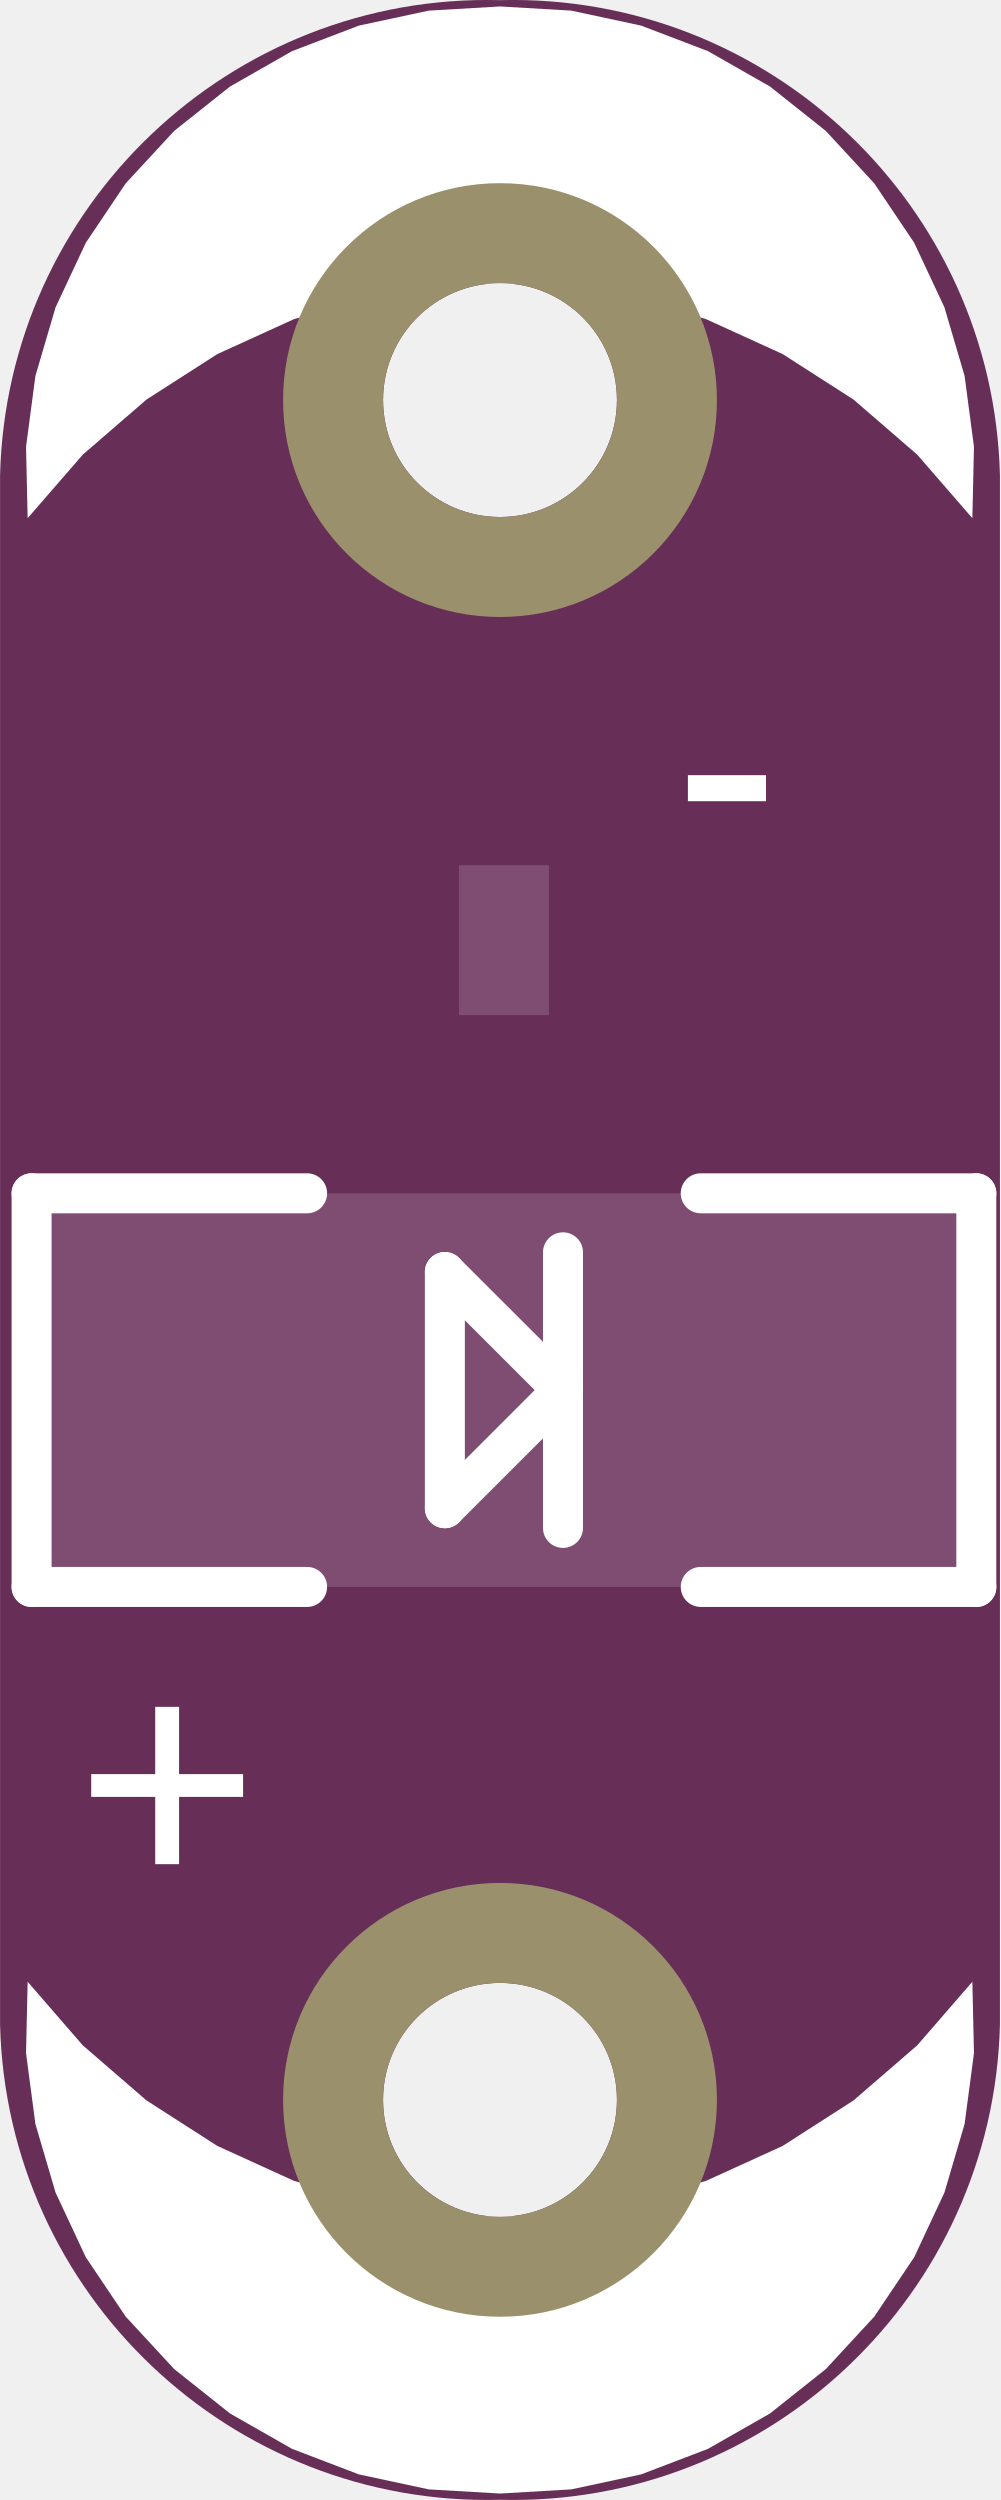
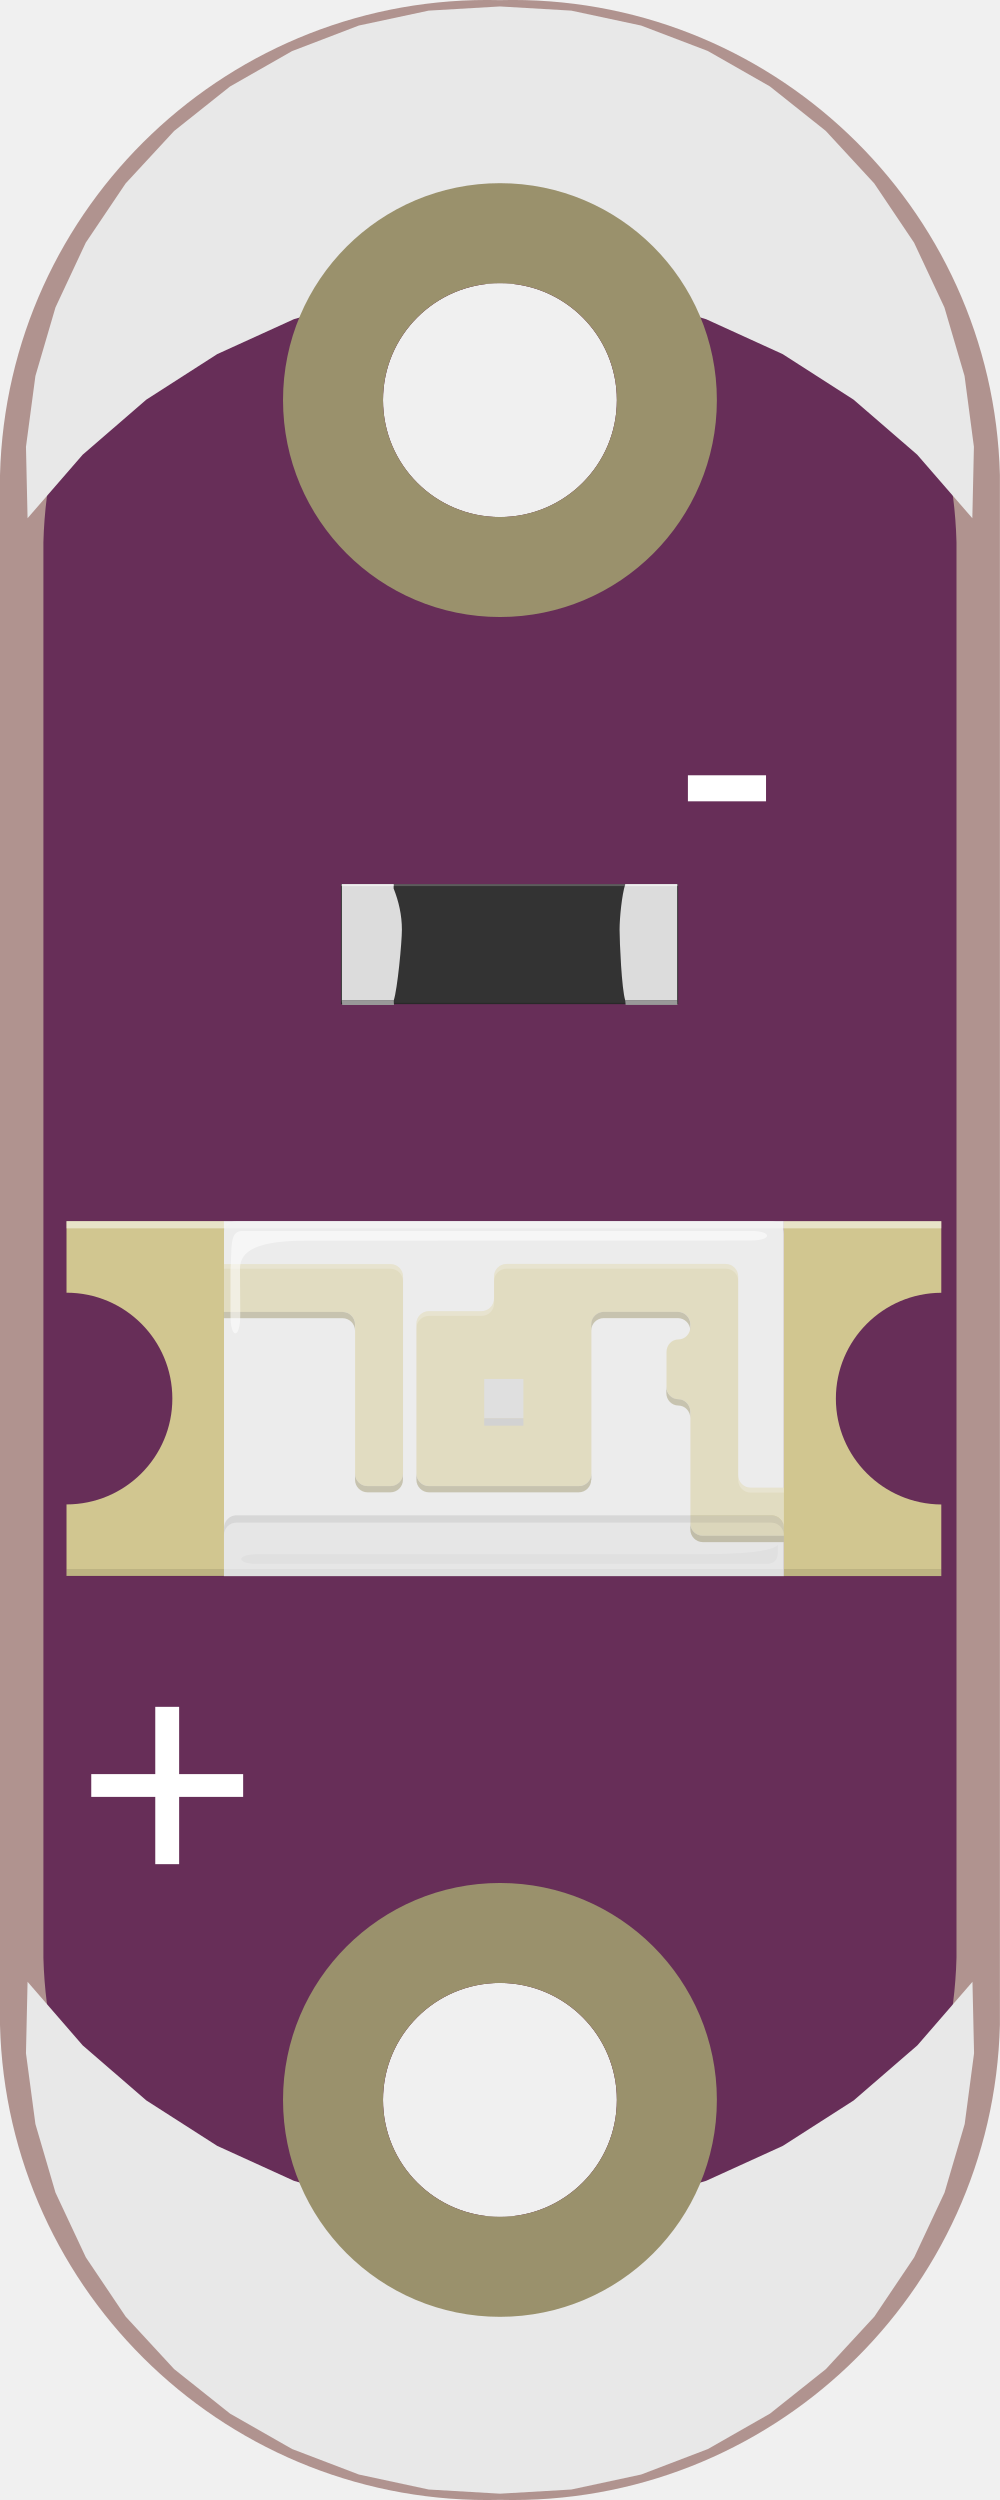
- <svg xmlns="http://www.w3.org/2000/svg" width="0.2in" x="0in" version="1.2" y="0in" height="0.5in" viewBox="0 0 14.4 36.005" baseProfile="tiny">
-   <g id="breadboard" stroke-width="0">
-     <g id="icon" stroke-width="0">
-       <path fill="#672E58" stroke="none" stroke-width="0" d="M7.2,36.002A7.021,7.021,0,0,1,0,29.162L0,6.842A7.022,7.022,0,0,1,7.2,0.002A7.021,7.021,0,0,1,14.4,6.842L14.4,29.162A7.02,7.02,0,0,1,7.2,36.002M5.516,30.242a1.684,1.684,0,1,0,3.368,0,1.684,1.684,0,1,0,-3.368,0zM5.516,5.762a1.684,1.684,0,1,0,3.368,0,1.684,1.684,0,1,0,-3.368,0z" />
-       <g stroke-width="0">
-         <g stroke-width="0">
-           <text x="1.08" y="27.362" font-family="OCRA" fill="white" text-anchor="start" stroke="none" stroke-width="0" font-size="4.677">+</text>
+ <svg xmlns="http://www.w3.org/2000/svg" version="1.1" id="Ebene_1" x="0px" y="0px" width="14.4px" height="36.004px" viewBox="0 0 14.4 36.004" enable-background="new 0 0 14.4 36.004" xml:space="preserve">
+   <g id="breadboard">
+     <g id="icon">
+       <path fill="#B0938F" d="M7.2,36.002c-3.876,0.1-7.1-2.961-7.2-6.838c0-0.001,0-0.001,0-0.002V6.842    c0.1-3.876,3.322-6.938,7.199-6.84H7.2c3.877-0.1,7.101,2.962,7.2,6.838c0,0.001,0,0.002,0,0.002v22.32    c-0.099,3.876-3.32,6.938-7.196,6.84C7.203,36.002,7.201,36.002,7.2,36.002 M5.516,30.242c-0.001,0.93,0.753,1.684,1.683,1.685    c0.93,0,1.685-0.753,1.685-1.683c0-0.001,0-0.002,0-0.002c0-0.93-0.754-1.684-1.684-1.685C6.27,28.558,5.516,29.312,5.516,30.242    L5.516,30.242z M5.516,5.762C5.515,6.693,6.269,7.447,7.199,7.447c0.93,0.001,1.685-0.753,1.685-1.683c0,0,0-0.001,0-0.002    c0-0.93-0.754-1.684-1.684-1.684S5.516,4.832,5.516,5.762L5.516,5.762z" />
+       <path fill="#672E58" d="M7.2,1.565L7.2,1.565c-3.542-0.09-6.484,2.707-6.575,6.246v20.383c0,0.001,0,0.001,0,0.002    c0.092,3.54,3.036,6.335,6.575,6.244c0.001,0,0.002,0,0.003,0c3.54,0.09,6.482-2.706,6.572-6.246V7.811c0,0,0-0.001,0-0.002    C13.684,4.269,10.74,1.473,7.2,1.565z M8.884,30.244c0,0.93-0.755,1.683-1.685,1.683c-0.93-0.001-1.684-0.755-1.683-1.685    c0-0.931,0.754-1.685,1.684-1.685c0.93,0.001,1.684,0.755,1.684,1.685C8.884,30.242,8.884,30.243,8.884,30.244z M8.884,5.764    c0,0.93-0.755,1.684-1.685,1.683c-0.93,0-1.684-0.754-1.683-1.685c0-0.93,0.754-1.684,1.684-1.684s1.684,0.754,1.684,1.684    C8.884,5.763,8.884,5.764,8.884,5.764z" />
+       <g>
+         <g>
+           <text transform="matrix(1 0 0 1 1.0798 27.3625)" fill="#FFFFFF" font-family="'OCRA'" font-size="4.677">+</text>
        </g>
-         <g stroke-width="0">
-           <text x="9.72" y="12.602" font-family="OCRA" fill="white" text-anchor="start" stroke="none" stroke-width="0" font-size="4.677">-</text>
+         <g>
+           <text transform="matrix(1 0 0 1 9.7195 12.6028)" fill="#FFFFFF" font-family="'OCRA'" font-size="4.677">-</text>
        </g>
-         <g stroke-width="0">
-           <g stroke-width="0">
-             <line stroke="white" stroke-linecap="round" y1="17.186" x1="4.422" y2="17.186" stroke-width="0.576" x2="0.454" />
-             <line stroke="white" stroke-linecap="round" y1="17.186" x1="0.454" y2="22.855" stroke-width="0.576" x2="0.454" />
-             <line stroke="white" stroke-linecap="round" y1="22.855" x1="0.454" y2="22.855" stroke-width="0.576" x2="4.422" />
-             <line stroke="white" stroke-linecap="round" y1="17.186" x1="10.091" y2="17.186" stroke-width="0.576" x2="14.06" />
-             <line stroke="white" stroke-linecap="round" y1="17.186" x1="14.06" y2="22.855" stroke-width="0.576" x2="14.06" />
-             <line stroke="white" stroke-linecap="round" y1="22.855" x1="14.06" y2="22.855" stroke-width="0.576" x2="10.091" />
-             <line stroke="white" stroke-linecap="round" y1="18.036" x1="8.107" y2="20.02" stroke-width="0.576" x2="8.107" />
-             <line stroke="white" stroke-linecap="round" y1="20.02" x1="8.107" y2="22.005" stroke-width="0.576" x2="8.107" />
-             <line stroke="white" stroke-linecap="round" y1="20.02" x1="8.107" y2="18.32" stroke-width="0.576" x2="6.406" />
-             <line stroke="white" stroke-linecap="round" y1="18.32" x1="6.406" y2="21.721" stroke-width="0.576" x2="6.406" />
-             <line stroke="white" stroke-linecap="round" y1="21.721" x1="6.406" y2="20.02" stroke-width="0.576" x2="8.107" />
-           </g>
+         <g>
+           <g>
+ 					</g>
        </g>
-         <g stroke-width="0">
-           <g stroke-width="0">
-       </g>
+         <g>
+           <g>
+ 					</g>
        </g>
-         <g stroke-width="0">
-           <g stroke-width="0">
-       </g>
+         <g>
+           <g>
+ 					</g>
        </g>
-         <g stroke-width="0">
-           <g stroke-width="0">
-       </g>
-         </g>
-         <g stroke-width="0">
-           <g stroke-width="0">
-       </g>
+         <g>
+           <g>
+ 					</g>
        </g>
      </g>
-       <g stroke-width="0">
-         <g stroke-width="0">
-           <g stroke-width="0">
-       </g>
+       <g>
+         <g>
+           <g>
+ 					</g>
        </g>
-         <g stroke-width="0">
-           <g stroke-width="0">
-             <g stroke-width="0">
-               <path fill="white" stroke="none" stroke-linecap="round" stroke-width="0" d="M0.397,28.541L0.374,29.57L0.509,30.59L0.799,31.577L1.235,32.509L1.809,33.363L2.507,34.119L3.312,34.759L4.206,35.269L5.167,35.636L6.173,35.852L7.2,35.912L8.227,35.852L9.233,35.636L10.194,35.269L11.088,34.759L11.893,34.119L12.591,33.363L13.165,32.509L13.601,31.577L13.891,30.59L14.026,29.57L14.003,28.541L13.209,29.457L12.292,30.25L11.272,30.905L10.169,31.408L9.006,31.749L7.806,31.922L6.594,31.922L5.394,31.749L4.231,31.408L3.128,30.905L2.108,30.25L1.191,29.457L0.397,28.541" />
+         <g>
+           <g>
+             <g>
+               <path fill="#E8E8E8" d="M0.397,28.541l-0.023,1.029l0.136,1.02l0.289,0.987l0.437,0.932l0.574,0.854l0.698,0.756l0.805,0.641        l0.894,0.51l0.961,0.367l1.006,0.216l1.027,0.06l1.027-0.06l1.006-0.216l0.961-0.367l0.894-0.51l0.805-0.641l0.698-0.756        l0.574-0.854l0.437-0.932l0.29-0.987l0.135-1.02l-0.023-1.029l-0.794,0.916l-0.917,0.793l-1.02,0.654l-1.104,0.503        l-1.163,0.342l-1.199,0.172H6.594l-1.199-0.172l-1.163-0.342l-1.104-0.503l-1.02-0.654l-0.917-0.793L0.397,28.541" />
            </g>
          </g>
        </g>
-         <g stroke-width="0">
-           <g stroke-width="0">
-             <g stroke-width="0">
-               <path fill="white" stroke="none" stroke-linecap="round" stroke-width="0" d="M14.003,7.463L14.026,6.434L13.891,5.414L13.601,4.427L13.165,3.496L12.591,2.642L11.893,1.886L11.088,1.246L10.194,0.736L9.233,0.369L8.227,0.153L7.2,0.093L6.173,0.153L5.167,0.369L4.206,0.736L3.312,1.246L2.507,1.886L1.809,2.642L1.235,3.496L0.799,4.427L0.509,5.414L0.374,6.434L0.397,7.463L1.191,6.548L2.108,5.755L3.128,5.1L4.231,4.597L5.394,4.255L6.594,4.083L7.806,4.083L9.006,4.255L10.169,4.597L11.272,5.1L12.292,5.755L13.209,6.548L14.003,7.463" />
+         <g>
+           <g>
+             <g>
+               <path fill="#E8E8E8" d="M14.003,7.463l0.023-1.028l-0.135-1.021l-0.29-0.987l-0.437-0.932l-0.574-0.854l-0.698-0.756        l-0.805-0.641l-0.894-0.51L9.233,0.368L8.227,0.153L7.2,0.093l-1.027,0.06L5.167,0.368L4.206,0.736l-0.894,0.51L2.508,1.886        L1.809,2.642L1.235,3.495L0.799,4.427L0.51,5.414L0.374,6.435l0.023,1.028l0.794-0.915l0.917-0.793L3.128,5.1l1.104-0.503        l1.163-0.342l1.199-0.172h1.213l1.199,0.172l1.163,0.342L11.272,5.1l1.02,0.655l0.917,0.793L14.003,7.463" />
            </g>
          </g>
        </g>
-         <g stroke-width="0">
-           <g stroke-width="0">
-       </g>
+         <g>
+           <g>
+ 					</g>
        </g>
-         <g stroke-width="0">
-           <g stroke-width="0">
-       </g>
+         <g>
+           <g>
+ 					</g>
        </g>
      </g>
-       <rect width="13.606" x="0.454" y="17.186" fill="#ffffff" height="5.669" stroke="none" fill-opacity="0.15" stroke-width="0" />
-       <rect width="1.296" x="6.609" y="12.46" fill="#ffffff" height="2.16" stroke="none" fill-opacity="0.15" stroke-width="0" />
-       <circle fill="none" cx="7.2" cy="30.242" connectorname="+" stroke="#9A916C" r="2.404" id="connector2pin" stroke-width="1.44" />
-       <circle fill="none" cx="7.2" cy="5.762" connectorname="-" stroke="#9A916C" r="2.404" id="connector3pin" stroke-width="1.44" />
+       <circle id="connector2pin" fill="none" stroke="#9A916C" stroke-width="1.44" cx="7.2" cy="30.242" r="2.404" />
+       <circle id="connector3pin" fill="none" stroke="#9A916C" stroke-width="1.44" cx="7.2" cy="5.762" r="2.404" />
+       <g>
+         <g>
+           <rect x="3.225" y="17.587" fill="#E6E6E6" width="8.063" height="5.111" />
+           <path fill="#D1C690" d="M11.522,21.607c0-0.099-0.082-0.181-0.18-0.181h-0.531c-0.1,0-0.18-0.08-0.18-0.18v-2.863      c0-0.099-0.082-0.18-0.182-0.18H7.296c-0.1,0-0.181,0.081-0.181,0.18v0.32c0,0.098-0.081,0.18-0.18,0.18H6.178      c-0.1,0-0.181,0.08-0.181,0.18v2.159c0,0.099,0.081,0.18,0.181,0.18h2.159c0.098,0,0.18-0.081,0.18-0.18v-2.148      c0-0.099,0.08-0.18,0.18-0.18h1.066c0.1,0,0.18,0.081,0.18,0.18v0.035c0,0.099-0.076,0.181-0.172,0.181s-0.172,0.08-0.172,0.18      v0.503c0,0.1,0.076,0.18,0.172,0.18s0.172,0.082,0.172,0.181v1.605c0,0.1,0.082,0.18,0.18,0.18h1.223      c0.098,0,0.18-0.08,0.18-0.18v-0.331H11.522z" />
+           <path fill="#D1C690" d="M12.038,20.142c0-0.841,0.68-1.521,1.518-1.524v-1.031h-2.268v5.111h2.268v-1.031      C12.718,21.662,12.038,20.981,12.038,20.142z" />
+           <path fill="#D1C690" d="M0.958,17.587v1.03c0.843,0,1.524,0.683,1.524,1.525c0,0.842-0.683,1.524-1.524,1.524v1.03h2.268v-5.11      H0.958z" />
+           <rect x="11.288" y="17.587" opacity="0.5" fill="#FFFFFF" enable-background="new    " width="2.268" height="0.103" />
+           <rect x="3.225" y="17.587" opacity="0.5" fill="#FFFFFF" enable-background="new    " width="8.063" height="0.103" />
+           <rect x="0.958" y="17.587" opacity="0.5" fill="#FFFFFF" enable-background="new    " width="2.268" height="0.103" />
+           <rect x="11.288" y="22.596" opacity="0.1" enable-background="new    " width="2.268" height="0.103" />
+           <rect x="0.958" y="22.596" opacity="0.1" enable-background="new    " width="2.268" height="0.103" />
+           <path fill="#D1C690" d="M3.14,18.204c-0.1,0-0.18,0.081-0.18,0.18v0.33c0,0.1,0.08,0.181,0.18,0.181h1.794      c0.099,0,0.18,0.081,0.18,0.18v2.148c0,0.099,0.081,0.18,0.181,0.18h0.328c0.1,0,0.181-0.081,0.181-0.18v-2.838      c0-0.099-0.081-0.18-0.181-0.18H3.14z" />
+           <g opacity="0.25">
+             <path fill="#FFFFFF" d="M5.997,19.131c0-0.099,0.081-0.18,0.181-0.18h0.758c0.099,0,0.18-0.08,0.18-0.18v-0.068       c0,0.098-0.081,0.18-0.18,0.18H6.178c-0.1,0-0.181,0.08-0.181,0.18V19.131z" />
+             <path fill="#FFFFFF" d="M10.632,18.451c0-0.099-0.08-0.18-0.18-0.18H7.296c-0.1,0-0.181,0.081-0.181,0.18v-0.068       c0-0.099,0.081-0.18,0.181-0.18h3.156c0.1,0,0.18,0.081,0.18,0.18V18.451z" />
+             <path fill="#FFFFFF" d="M11.288,21.496h-0.477c-0.1,0-0.18-0.082-0.18-0.181v-0.067c0,0.099,0.08,0.18,0.18,0.18h0.477V21.496z       " />
+             <path fill="#FFFFFF" d="M3.225,18.272h2.397c0.1,0,0.181,0.081,0.181,0.18v-0.068c0-0.099-0.081-0.18-0.181-0.18H3.225V18.272z       " />
+           </g>
+           <g>
+             <path fill="#9D956C" d="M11.288,22.209h-1.166c-0.1,0-0.18-0.082-0.18-0.181v-0.091c0,0.1,0.08,0.18,0.18,0.18h1.166V22.209z" />
+             <path fill="#9D956C" d="M9.942,20.424c0-0.101-0.078-0.182-0.172-0.182c-0.096,0-0.174-0.08-0.174-0.181v-0.09       c0,0.1,0.078,0.18,0.174,0.18c0.094,0,0.172,0.082,0.172,0.181V20.424z" />
+             <path fill="#9D956C" d="M9.942,19.164c0-0.1-0.082-0.181-0.18-0.181H8.694c-0.098,0-0.18,0.081-0.18,0.181v-0.091       c0-0.099,0.082-0.18,0.18-0.18h1.068c0.098,0,0.18,0.081,0.18,0.18V19.164z" />
+             <path fill="#9D956C" d="M8.514,21.312c0,0.098-0.08,0.18-0.18,0.18H6.178c-0.1,0-0.181-0.082-0.181-0.18v-0.09       c0,0.099,0.081,0.18,0.181,0.18h2.159c0.098,0,0.18-0.081,0.18-0.18v0.09H8.514z" />
+             <path fill="#9D956C" d="M5.803,21.312c0,0.098-0.081,0.18-0.181,0.18H5.294c-0.1,0-0.181-0.082-0.181-0.18v-0.09       c0,0.099,0.081,0.18,0.181,0.18h0.328c0.1,0,0.181-0.081,0.181-0.18V21.312z" />
+             <path fill="#9D956C" d="M3.225,18.984h1.708c0.099,0,0.18,0.081,0.18,0.181v-0.091c0-0.099-0.081-0.18-0.18-0.18H3.225V18.984z       " />
+           </g>
+           <rect x="6.973" y="19.859" fill="#CCCCCC" width="0.565" height="0.565" />
+           <rect x="6.973" y="20.426" fill="#B3B3B3" width="0.565" height="0.106" />
+           <g>
+             <g opacity="0.5">
+               <path fill="#E6E6E6" d="M11.288,22.698H3.225v-0.695c0-0.099,0.081-0.18,0.18-0.18h7.704c0.098,0,0.18,0.081,0.18,0.18V22.698        z" />
+             </g>
+             <path opacity="0.5" fill="#F2F2F2" enable-background="new    " d="M11.108,17.587H3.406c-0.099,0-0.18,0.081-0.18,0.18v0.258       v0.258v2.274v1.445c0-0.099,0.081-0.18,0.18-0.18h7.703c0.1,0,0.18,0.081,0.18,0.18v-1.446v-2.274v-0.258v-0.258       C11.288,17.668,11.206,17.587,11.108,17.587z" />
+             <path opacity="0.1" fill="#4D4D4D" enable-background="new    " d="M3.225,22.108c0-0.1,0.081-0.18,0.18-0.18h7.704       c0.098,0,0.18,0.08,0.18,0.18v-0.105c0-0.099-0.082-0.18-0.18-0.18H3.406c-0.099,0-0.18,0.081-0.18,0.18L3.225,22.108       L3.225,22.108z" />
+             <path opacity="0.55" fill="#FFFFFF" enable-background="new    " d="M3.319,18.935v-0.649c0.026-0.317-0.021-0.558,0.172-0.558       c1.097,0,7.059,0,7.329,0c0.297,0,0.313,0.137-0.016,0.137c-0.236,0-5.61,0.003-6.422,0.003c-0.813,0-0.926,0.217-0.926,0.407       l0.004,0.66C3.46,19.293,3.319,19.291,3.319,18.935z" />
+             <path opacity="0.03" enable-background="new    " d="M11.202,22.243c0,0.14,0.021,0.279-0.172,0.279c-1.096,0-7.059,0-7.329,0       c-0.297,0-0.313-0.138,0.017-0.138c0.235,0,5.609-0.002,6.421-0.002C11.202,22.383,11.202,22.243,11.202,22.243z" />
+           </g>
+           <rect x="3.225" y="22.596" opacity="0.29" fill="#CCCCCC" enable-background="new    " width="8.063" height="0.103" />
+         </g>
+       </g>
+     </g>
+     <g>
+       <g>
+         <g>
+           <rect x="4.91" y="12.733" fill="#333333" width="4.857" height="1.728" />
+           <rect x="4.91" y="12.733" opacity="0.2" fill="#FFFFFF" enable-background="new    " width="4.857" height="0.028" />
+           <rect x="4.91" y="14.442" opacity="0.2" enable-background="new    " width="4.857" height="0.019" />
+         </g>
+         <g>
+           <path fill="#DCDCDC" d="M9.062,12.733L9.062,12.733L9.062,12.733H9.005l0,0c-0.049,0.153-0.082,0.485-0.082,0.656      c0,0.177,0.03,0.859,0.082,1.02l0,0l0,0h0.747v-1.676H9.062z" />
+           <path fill="#DCDCDC" d="M5.669,12.796v-0.063H4.924v1.676H5.67c0.054-0.161,0.118-0.84,0.118-1.02      C5.788,13.178,5.742,12.98,5.669,12.796z" />
+           <path fill="#999999" d="M9.756,14.473H9.01l-0.005-0.064h0.747L9.756,14.473z" />
+           <path fill="#999999" d="M4.928,14.474h0.746l-0.004-0.065H4.924L4.928,14.474z" />
+           <rect x="4.924" y="12.733" opacity="0.5" fill="#FFFFFF" enable-background="new    " width="0.746" height="0.028" />
+           <rect x="9.006" y="12.733" opacity="0.5" fill="#FFFFFF" enable-background="new    " width="0.747" height="0.028" />
+           <line fill="none" x1="5.374" y1="14.461" x2="5.374" y2="14.461" />
+         </g>
+       </g>
    </g>
  </g>
</svg>
